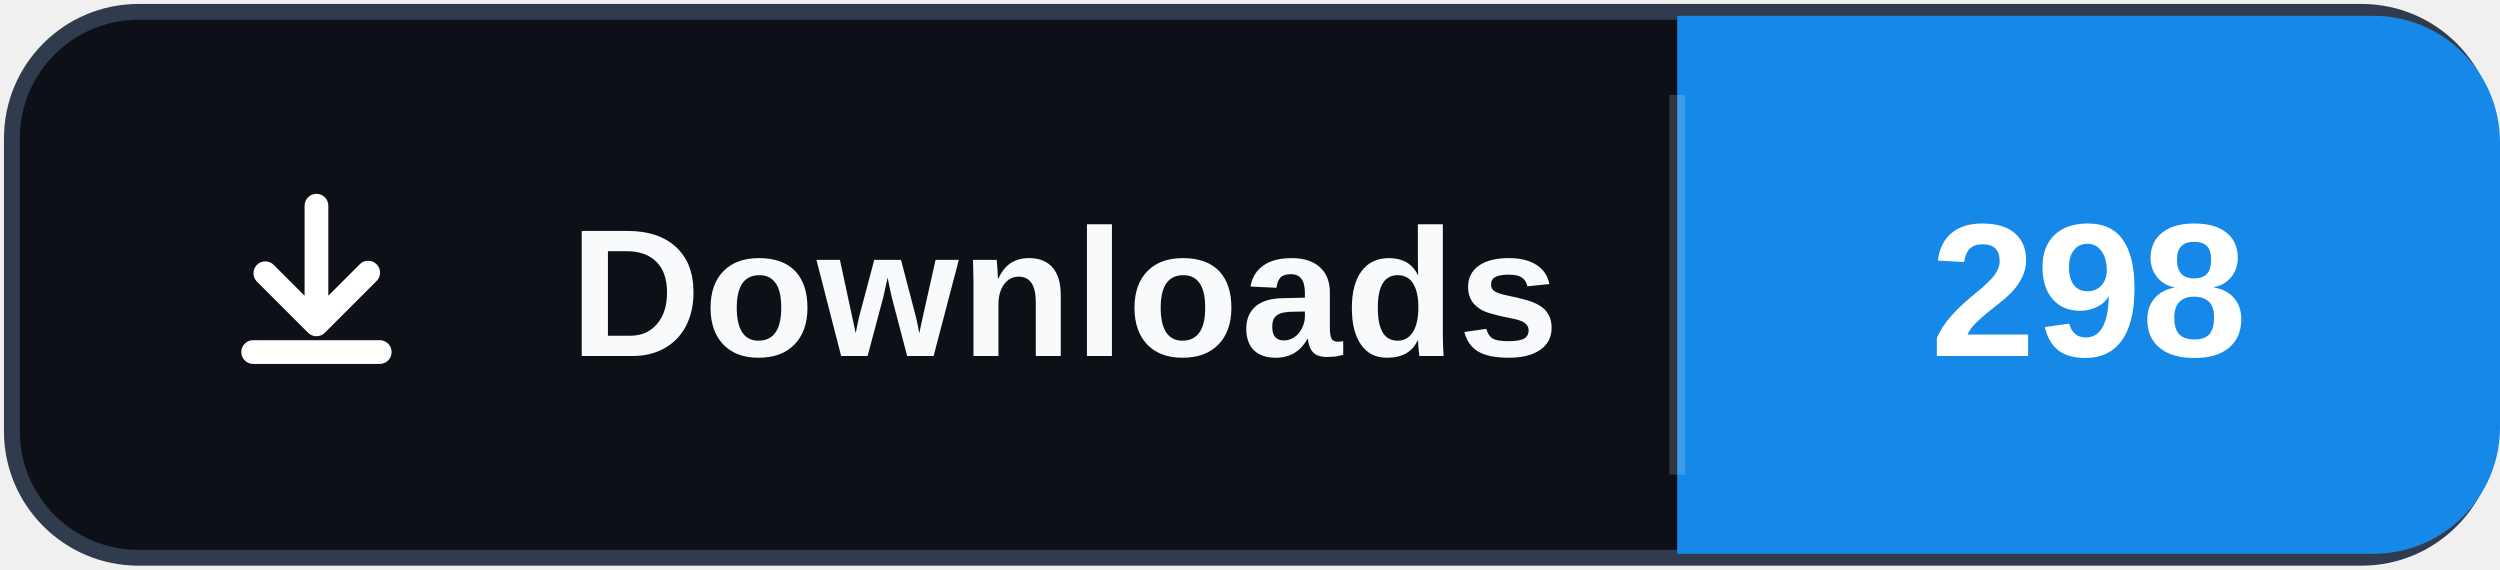
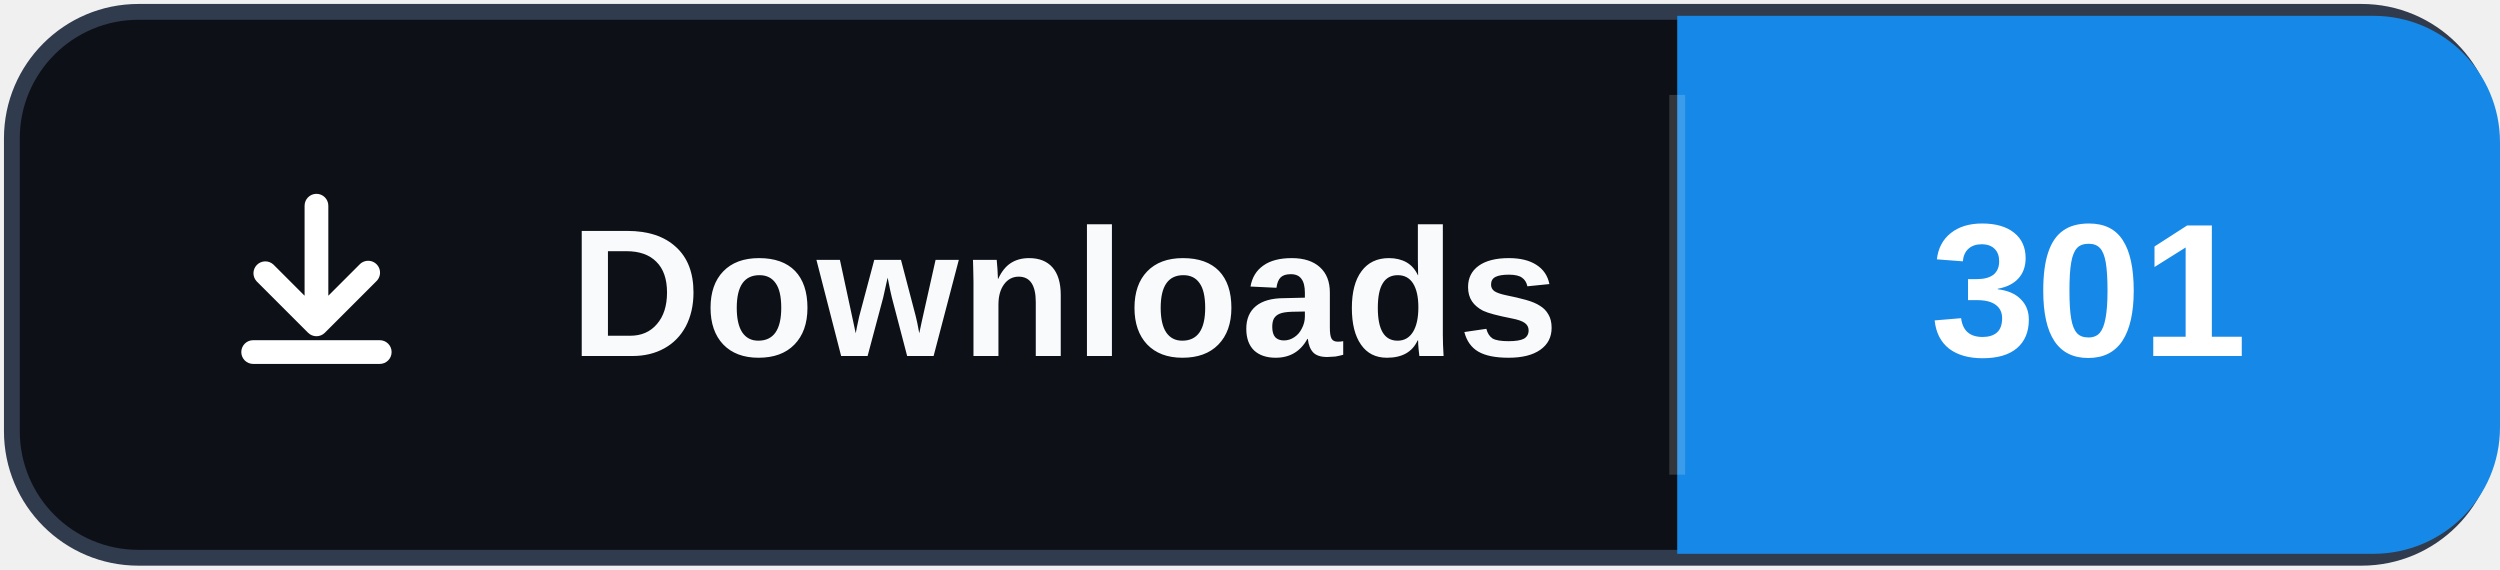
- <svg xmlns="http://www.w3.org/2000/svg" width="158" height="36" role="img" aria-label="Downloads: 298">
+ <svg xmlns="http://www.w3.org/2000/svg" width="158" height="36" role="img" aria-label="Downloads: 301">
  <rect x="0.75" y="0.75" width="156.5" height="34.5" rx="8" fill="#0d1117" stroke="#303b4d" />
  <path d="M106 1h44a8 8 0 0 1 8 8v18a8 8 0 0 1-8 8h-44Z" fill="#1689E8" />
  <path d="M106 6v24" stroke="#ffffff" stroke-opacity=".16" />
  <svg x="12" y="10" width="16" height="16" viewBox="0 0 16 16" aria-hidden="true">
    <path fill="#ffffff" d="M8 2.25a.75.75 0 0 1 .75.75v5.69l1.97-1.97a.75.75 0 1 1 1.06 1.06l-3.25 3.25a.75.75 0 0 1-1.06 0L4.22 7.78a.75.75 0 0 1 1.06-1.06l1.97 1.97V3A.75.75 0 0 1 8 2.25Zm-4.75 10a.75.75 0 0 1 .75-.75h8a.75.75 0 0 1 0 1.5H4a.75.75 0 0 1-.75-.75Z" />
  </svg>
  <text x="36" y="22.5" fill="#f8fafc" font-family="Segoe UI,Arial,sans-serif" font-size="11.5" font-weight="700" letter-spacing=".15">Downloads</text>
-   <text x="132" y="22.5" fill="#ffffff" text-anchor="middle" font-family="Segoe UI,Arial,sans-serif" font-size="12" font-weight="700">298</text>
+   <text x="132" y="22.5" fill="#ffffff" text-anchor="middle" font-family="Segoe UI,Arial,sans-serif" font-size="12" font-weight="700">301</text>
</svg>
